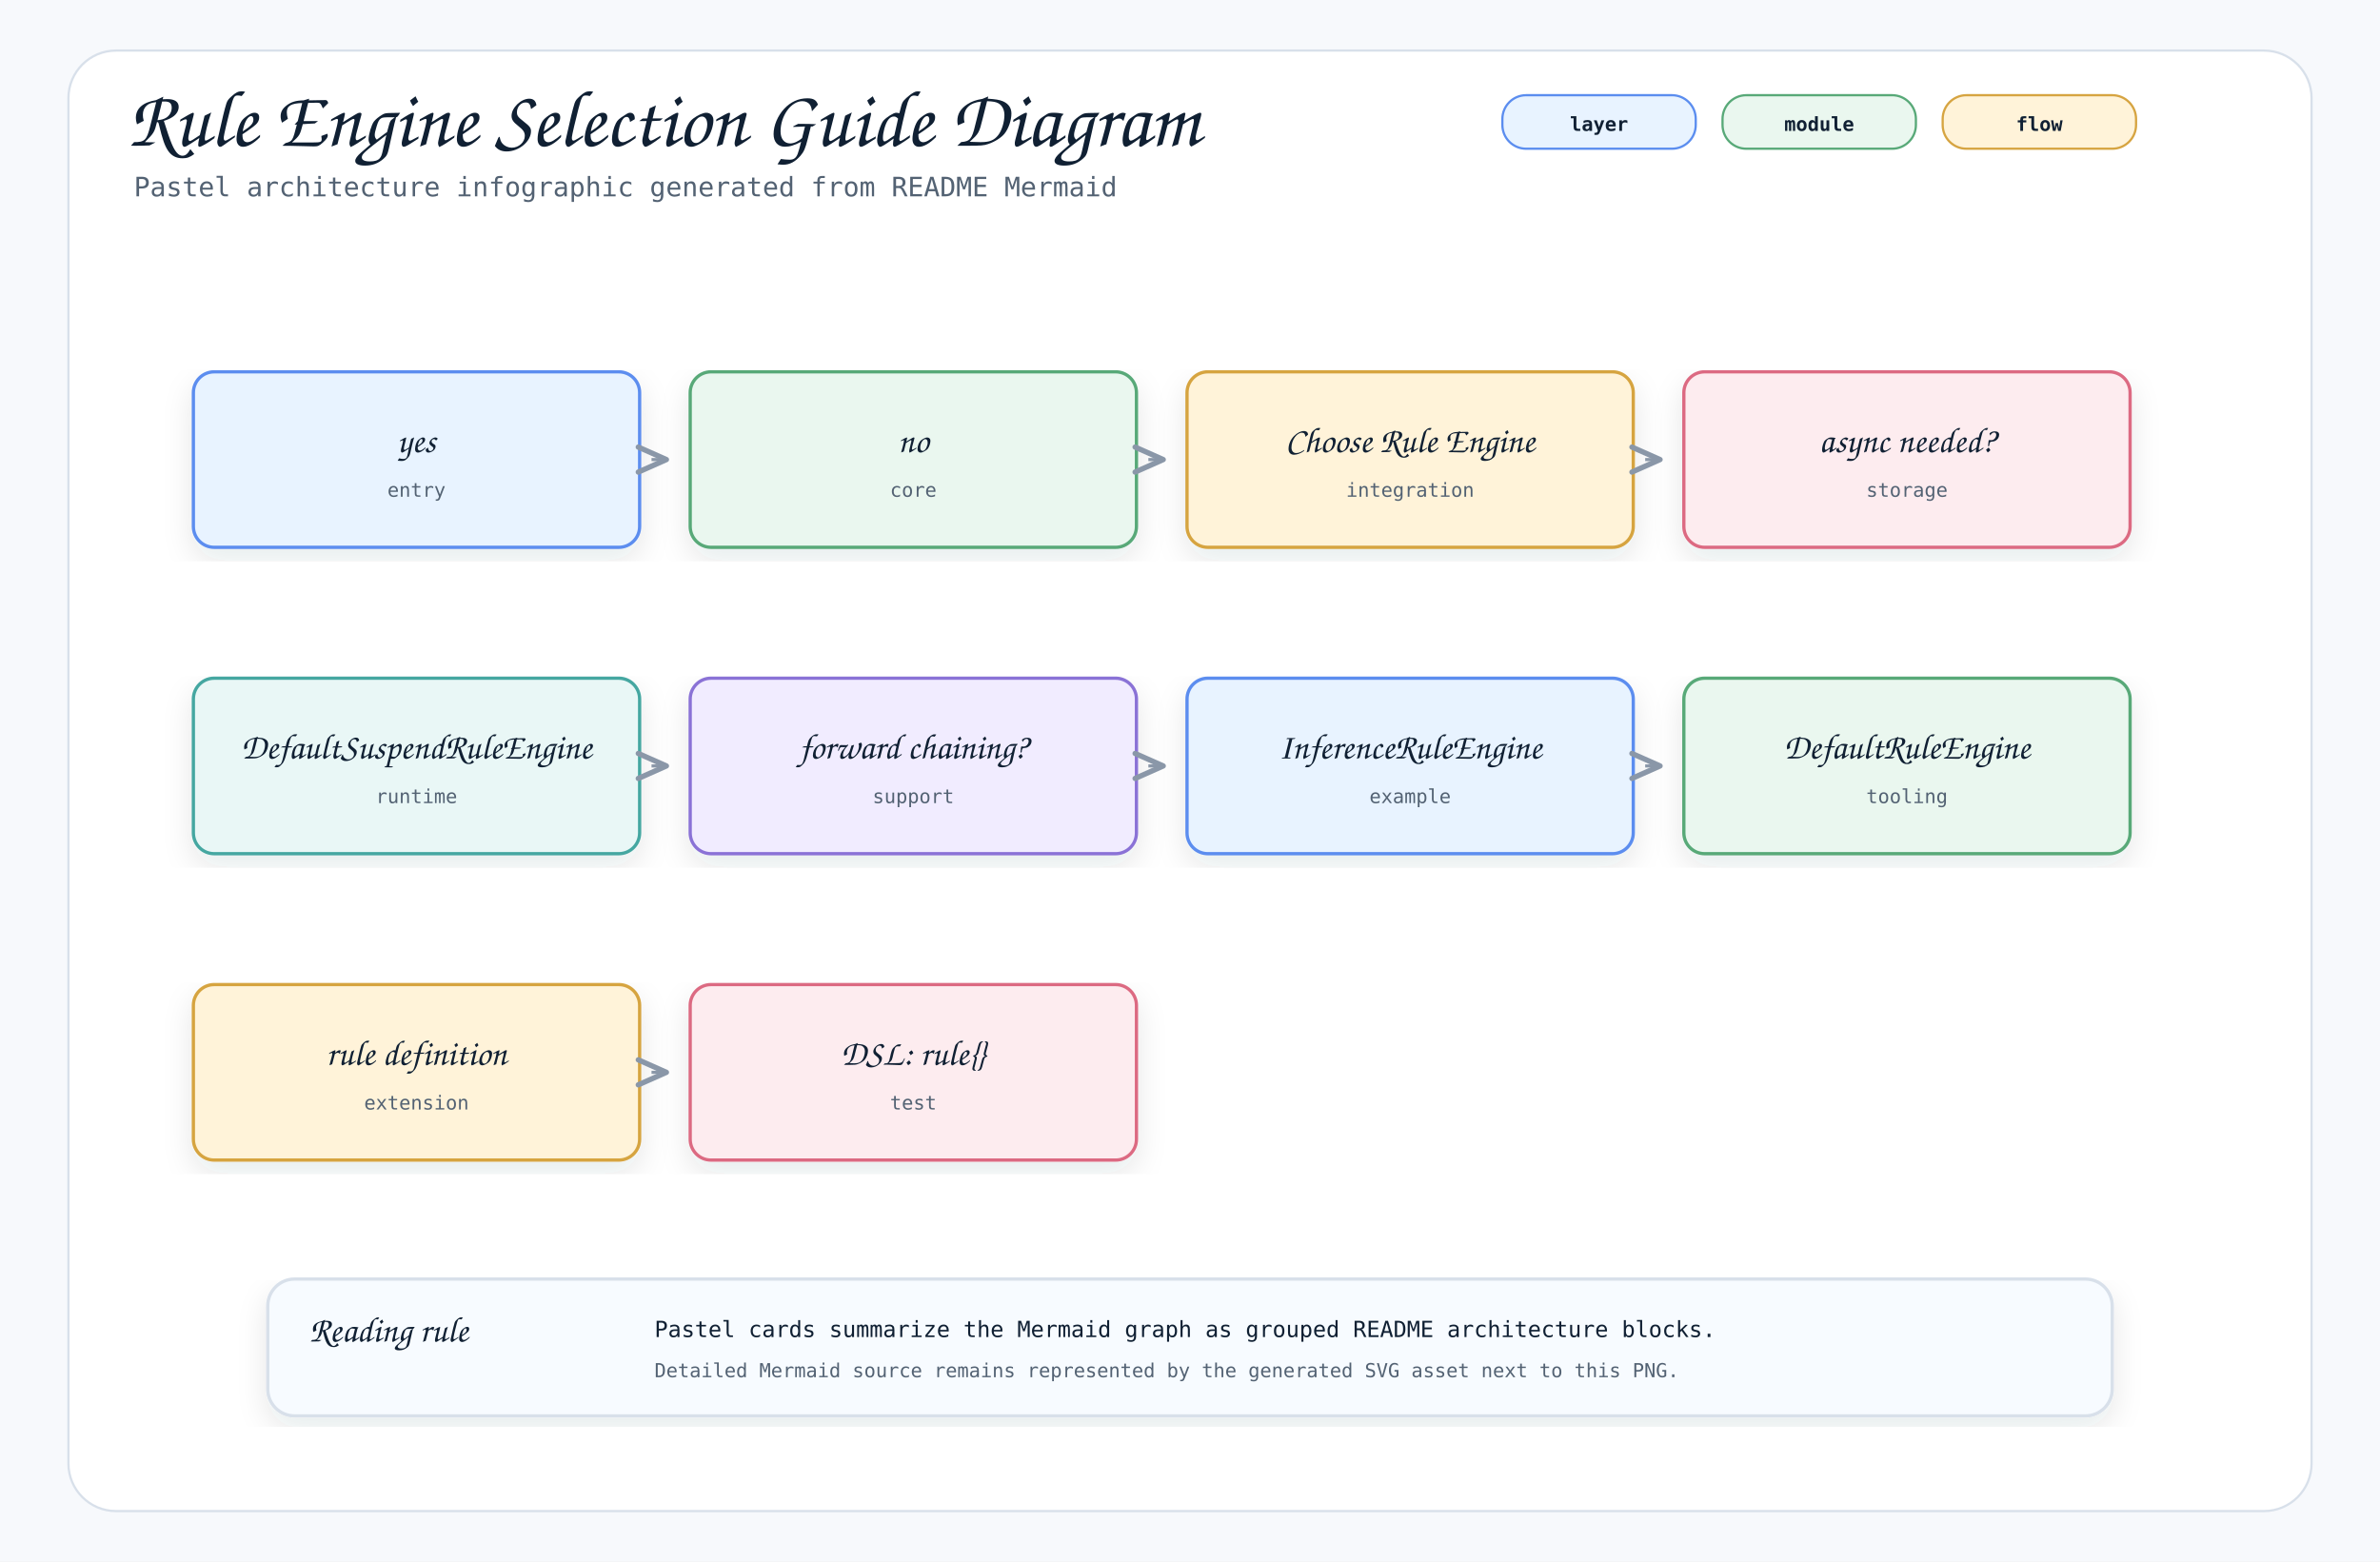
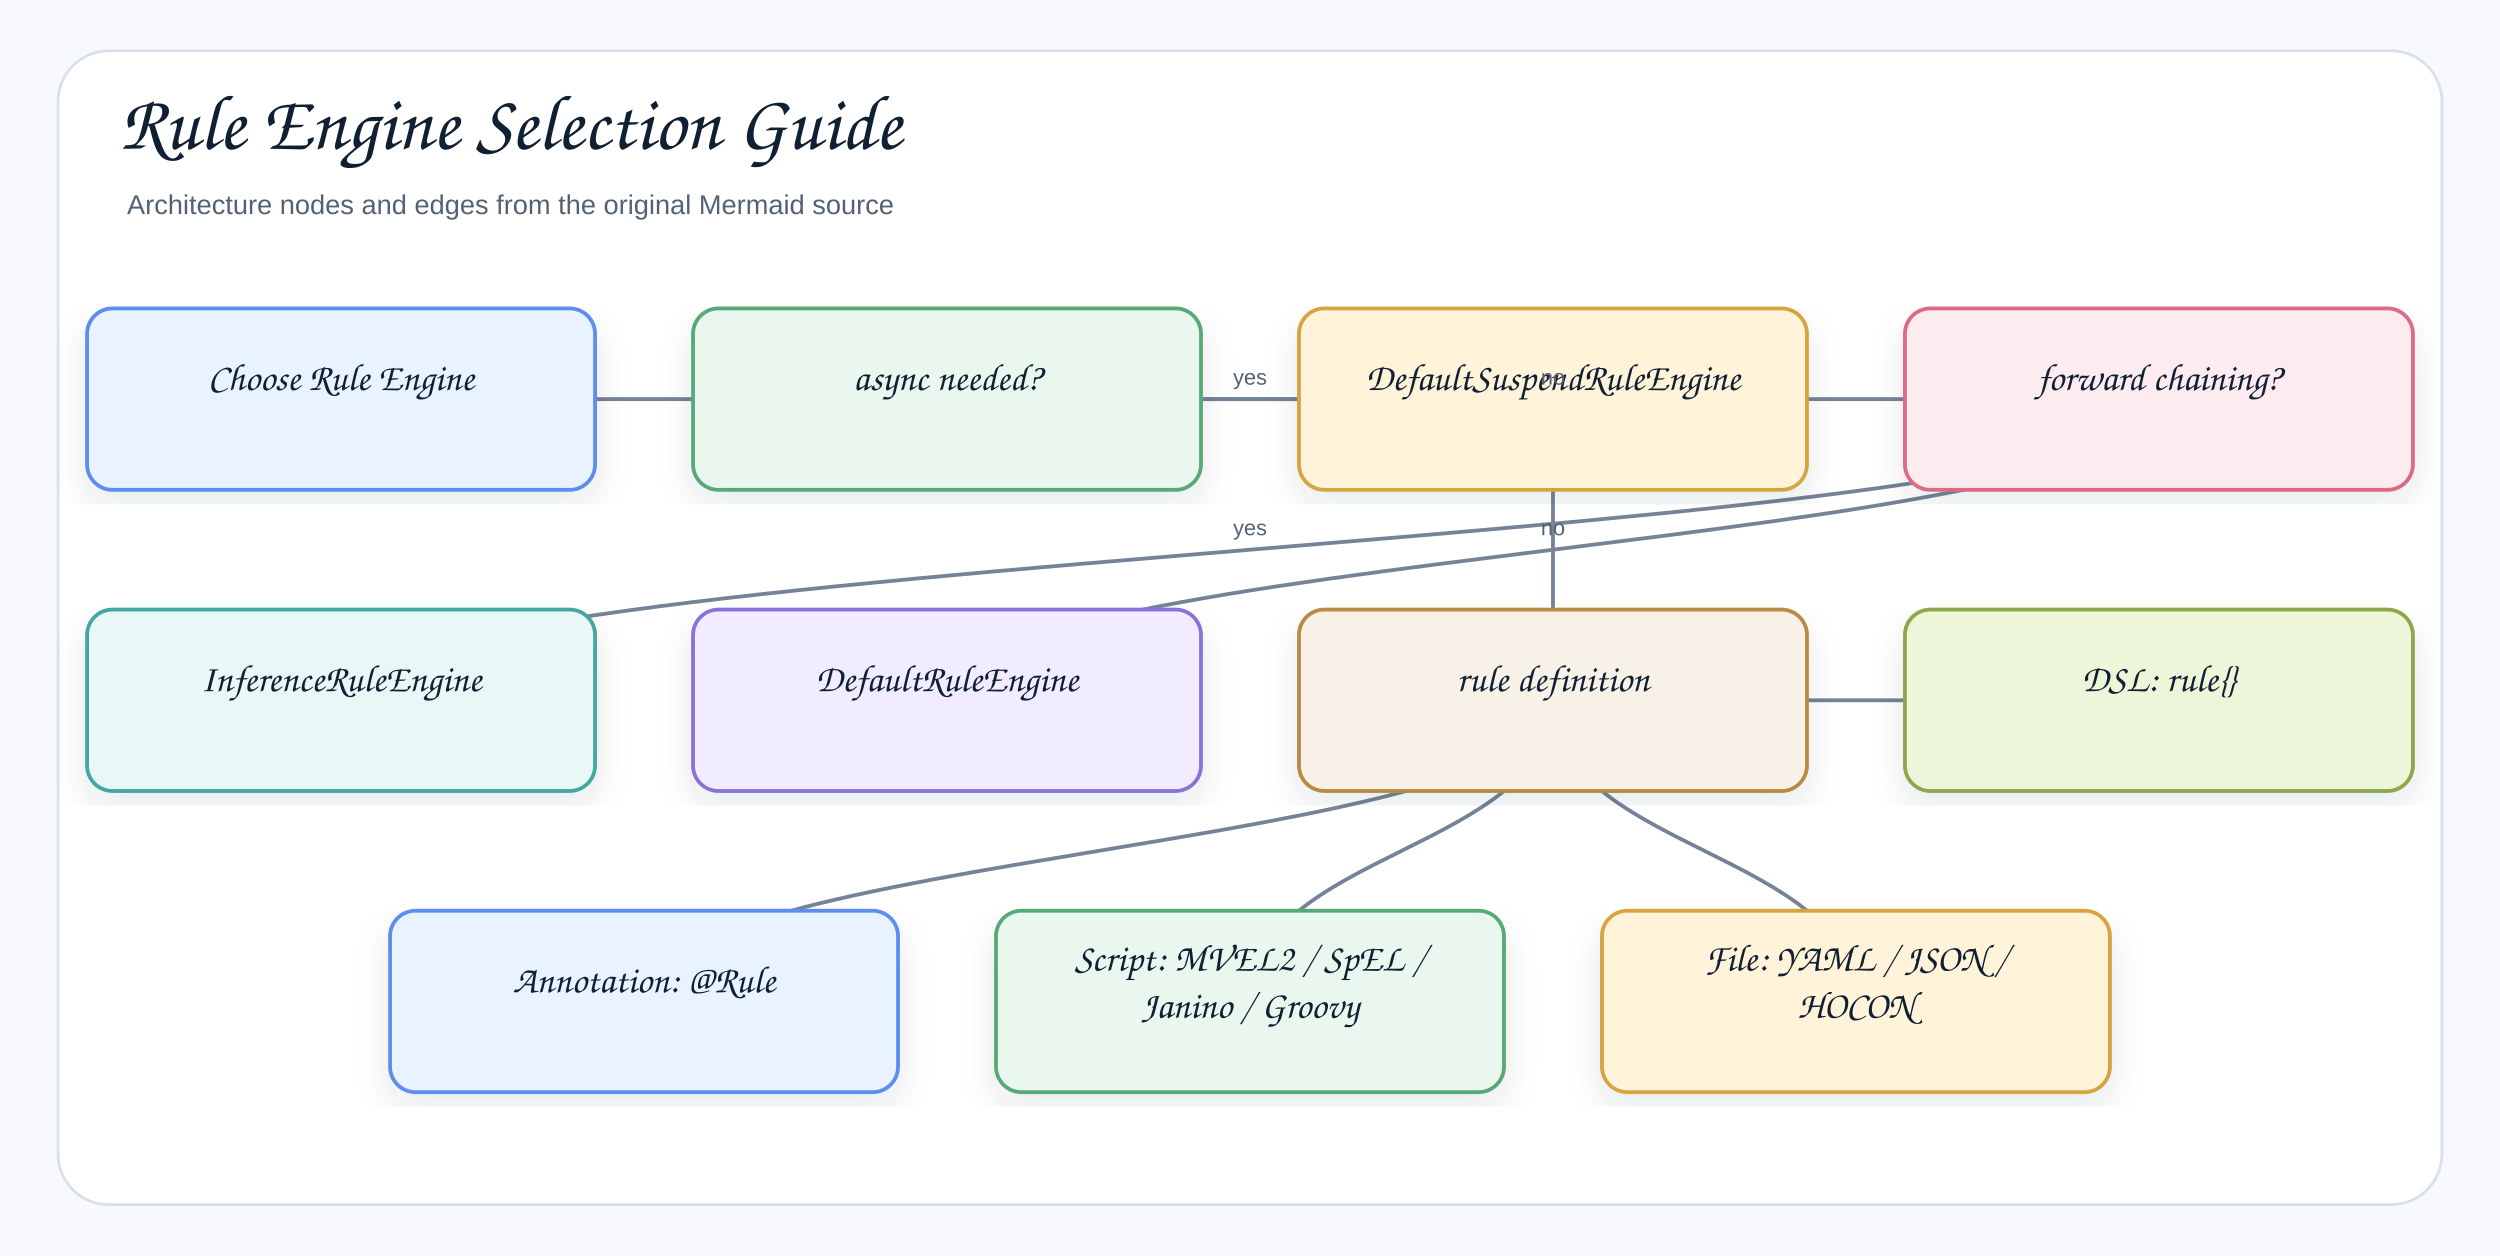
- <svg xmlns="http://www.w3.org/2000/svg" width="1600" height="1050" viewBox="0 0 1600 1050" role="img" aria-label="Rule Engine Selection Guide Diagram">
+ <svg xmlns="http://www.w3.org/2000/svg" width="1378" height="692" viewBox="0 0 1378 692" role="img" aria-label="Rule Engine Selection Guide">
  <defs>
    <filter id="shadow" x="-8%" y="-8%" width="116%" height="116%">
-       <feDropShadow dx="0" dy="8" stdDeviation="10" flood-color="#1f2937" flood-opacity="0.10" />
+       <feDropShadow dx="0" dy="8" stdDeviation="9" flood-color="#1f2937" flood-opacity="0.10" />
    </filter>
    <marker id="openArrow" markerWidth="12" markerHeight="10" refX="10" refY="5" orient="auto" markerUnits="strokeWidth">
-       <path d="M 1 1 L 10 5 L 1 9" fill="none" stroke="#8a97a8" stroke-width="1.7" stroke-linecap="round" stroke-linejoin="round" />
+       <path d="M 1 1 L 10 5 L 1 9" fill="none" stroke="#758297" stroke-width="1.8" stroke-linecap="round" stroke-linejoin="round" />
    </marker>
    <marker id="inherit" markerWidth="14" markerHeight="12" refX="12" refY="6" orient="auto" markerUnits="strokeWidth">
-       <path d="M 0 1 L 12 6 L 0 11 Z" fill="#ffffff" stroke="#8a97a8" stroke-width="1.7" />
+       <path d="M 0 1 L 12 6 L 0 11 Z" fill="#ffffff" stroke="#758297" stroke-width="1.8" />
    </marker>
    <style>
-     .canvas { fill: #f7f9fc; }
-     .frame { fill: #ffffff; stroke: #d8e0ea; stroke-width: 1.5; }
-     .title { font-family: "Architects Daughter", "Comic Mono", cursive; font-size: 54px; font-weight: 400; fill: #102033; }
-     .subtitle { font-family: "Comic Mono", "SFMono-Regular", Menlo, Consolas, monospace; font-size: 18px; fill: #536273; }
-     .label { font-family: "Architects Daughter", "Comic Mono", cursive; font-size: 30px; font-weight: 400; fill: #102033; }
-     .smallLabel { font-family: "Architects Daughter", "Comic Mono", cursive; font-size: 24px; font-weight: 400; fill: #102033; }
-     .mono { font-family: "Comic Mono", "SFMono-Regular", Menlo, Consolas, monospace; font-size: 15px; fill: #102033; }
-     .small { font-family: "Comic Mono", "SFMono-Regular", Menlo, Consolas, monospace; font-size: 13px; fill: #536273; }
-     .strong { font-family: "Comic Mono", "SFMono-Regular", Menlo, Consolas, monospace; font-size: 15px; font-weight: 700; fill: #102033; }
-     .card { stroke-width: 2.2; filter: url(#shadow); }
-     .line { stroke: #8a97a8; stroke-width: 2.1; fill: none; marker-end: url(#openArrow); }
-     .softLine { stroke: #8a97a8; stroke-width: 2.1; fill: none; }
-     .dashed { stroke: #8a97a8; stroke-width: 2.1; stroke-dasharray: 7 6; fill: none; marker-end: url(#openArrow); }
-     .inheritLine { stroke: #8a97a8; stroke-width: 2.2; fill: none; marker-end: url(#inherit); }
-     .implLine { stroke: #8a97a8; stroke-width: 2.2; stroke-dasharray: 8 7; fill: none; marker-end: url(#inherit); }
-     .compartment { stroke-width: 1.6; fill: none; }
-     .chip { stroke-width: 1.5; rx: 16; }
-     .chipText { font-family: "Comic Mono", "SFMono-Regular", Menlo, Consolas, monospace; font-size: 13px; font-weight: 700; fill: #102033; }
+     .canvas{fill:#f7f9fc}.frame{fill:#fff;stroke:#d8e0ea;stroke-width:1.5}
+     .title{font-family:"Architects Daughter","Comic Sans MS","Comic Sans",cursive;font-size:43px;font-weight:400;fill:#102033}
+     .subtitle{font-family:"Comic Sans MS","Comic Sans","Comic Neue",Arial,sans-serif;font-size:15px;font-weight:400;fill:#536273}
+     .label{font-family:"Architects Daughter","Comic Sans MS","Comic Sans",cursive;font-size:25px;font-weight:400;fill:#102033}
+     .smallLabel{font-family:"Architects Daughter","Comic Sans MS","Comic Sans",cursive;font-size:21px;font-weight:400;fill:#102033}
+     .mono{font-family:"Comic Sans MS","Comic Sans","Comic Neue",Arial,sans-serif;font-size:12px;font-weight:400;fill:#102033}
+     .small{font-family:"Comic Sans MS","Comic Sans","Comic Neue",Arial,sans-serif;font-size:12px;font-weight:400;fill:#536273}
+     .strong{font-family:"Comic Sans MS","Comic Sans","Comic Neue",Arial,sans-serif;font-size:13px;font-weight:400;fill:#102033}
+     .card{stroke-width:2.1;filter:url(#shadow)}.compartment{stroke-width:1.5;fill:none}
+     .line{stroke:#758297;stroke-width:2.1;fill:none;marker-end:url(#openArrow)}
+     .plainLine{stroke:#758297;stroke-width:2.1;fill:none}
+     .dashed{stroke:#758297;stroke-width:2.1;stroke-dasharray:7 6;fill:none;marker-end:url(#openArrow)}
+     .inheritLine{stroke:#758297;stroke-width:2.2;fill:none;marker-end:url(#inherit)}
+     .implLine{stroke:#758297;stroke-width:2.2;stroke-dasharray:8 7;fill:none;marker-end:url(#inherit)}
  </style>
  </defs>
-   <rect class="canvas" width="1600" height="1050" />
-   <rect class="frame" x="46" y="34" width="1508" height="982" rx="32" />
-   <text class="title" x="86" y="98">Rule Engine Selection Guide Diagram</text>
-   <text class="subtitle" x="90" y="132">Pastel architecture infographic generated from README Mermaid</text>
-   <rect class="chip" x="1010" y="64" width="130" height="36" fill="#e8f3ff" stroke="#5b8def" />
-   <text class="chipText" x="1075" y="88" text-anchor="middle">layer</text>
-   <rect class="chip" x="1158" y="64" width="130" height="36" fill="#eaf7ef" stroke="#58a978" />
-   <text class="chipText" x="1223" y="88" text-anchor="middle">module</text>
-   <rect class="chip" x="1306" y="64" width="130" height="36" fill="#fff3d9" stroke="#d6a441" />
-   <text class="chipText" x="1371" y="88" text-anchor="middle">flow</text>
-   <g transform="translate(130,250)">
-     <rect class="card" x="0" y="0" width="300" height="118" rx="14" fill="#e8f3ff" stroke="#5b8def" />
-     <text class="smallLabel" x="150" y="54" text-anchor="middle">yes</text>
-     <text class="small" x="150" y="84" text-anchor="middle">entry</text>
+   <rect class="canvas" width="1378" height="692" />
+   <rect class="frame" x="32" y="28" width="1314" height="636" rx="28" />
+   <text class="title" x="66" y="82">Rule Engine Selection Guide</text>
+   <text class="subtitle" x="70" y="118">Architecture nodes and edges from the original Mermaid source</text>
+   <path class="line" d="M856 386 C856 469 1023 469 1023 552" />
+   <path class="line" d="M856 386 C856 469 689 469 689 552" />
+   <path class="line" d="M856 386 C856 469 355 469 355 552" />
+   <path class="line" d="M856 386 C856 386 1190 386 1190 386" />
+   <path class="line" d="M856 220 C856 303 856 303 856 386" />
+   <path class="line" d="M1190 220 C1190 303 522 303 522 386" />
+   <path class="line" d="M1190 220 C1190 303 188 303 188 386" />
+   <path class="line" d="M522 220 C522 220 1190 220 1190 220" />
+   <path class="line" d="M522 220 C522 220 856 220 856 220" />
+   <path class="line" d="M188 220 C188 220 522 220 522 220" />
+   <g transform="translate(48,170)">
+     <rect class="card" x="0" y="0" width="280" height="100" rx="14" fill="#E8F3FF" stroke="#5B8DEF" />
+     <text class="smallLabel" x="140" y="45" text-anchor="middle">Choose Rule Engine</text>
  </g>
-   <g transform="translate(464,250)">
-     <rect class="card" x="0" y="0" width="300" height="118" rx="14" fill="#eaf7ef" stroke="#58a978" />
-     <text class="smallLabel" x="150" y="54" text-anchor="middle">no</text>
-     <text class="small" x="150" y="84" text-anchor="middle">core</text>
+   <g transform="translate(382,170)">
+     <rect class="card" x="0" y="0" width="280" height="100" rx="14" fill="#EAF7EF" stroke="#58A978" />
+     <text class="smallLabel" x="140" y="45" text-anchor="middle">async needed?</text>
  </g>
-   <path class="line" d="M438 309 L448 309" />
-   <g transform="translate(798,250)">
-     <rect class="card" x="0" y="0" width="300" height="118" rx="14" fill="#fff3d9" stroke="#d6a441" />
-     <text class="smallLabel" x="150" y="54" text-anchor="middle">Choose Rule Engine</text>
-     <text class="small" x="150" y="84" text-anchor="middle">integration</text>
+   <g transform="translate(716,170)">
+     <rect class="card" x="0" y="0" width="280" height="100" rx="14" fill="#FFF3D9" stroke="#D6A441" />
+     <text class="smallLabel" x="140" y="45" text-anchor="middle">DefaultSuspendRuleEngine</text>
  </g>
-   <path class="line" d="M772 309 L782 309" />
-   <g transform="translate(1132,250)">
-     <rect class="card" x="0" y="0" width="300" height="118" rx="14" fill="#fdecef" stroke="#dc6b82" />
-     <text class="smallLabel" x="150" y="54" text-anchor="middle">async needed?</text>
-     <text class="small" x="150" y="84" text-anchor="middle">storage</text>
+   <g transform="translate(1050,170)">
+     <rect class="card" x="0" y="0" width="280" height="100" rx="14" fill="#FDECEF" stroke="#DC6B82" />
+     <text class="smallLabel" x="140" y="45" text-anchor="middle">forward chaining?</text>
  </g>
-   <path class="line" d="M1106 309 L1116 309" />
-   <g transform="translate(130,456)">
-     <rect class="card" x="0" y="0" width="300" height="118" rx="14" fill="#e9f7f6" stroke="#45a7a1" />
-     <text class="smallLabel" x="150" y="54" text-anchor="middle">DefaultSuspendRuleEngine</text>
-     <text class="small" x="150" y="84" text-anchor="middle">runtime</text>
+   <g transform="translate(48,336)">
+     <rect class="card" x="0" y="0" width="280" height="100" rx="14" fill="#E9F7F6" stroke="#45A7A1" />
+     <text class="smallLabel" x="140" y="45" text-anchor="middle">InferenceRuleEngine</text>
  </g>
-   <g transform="translate(464,456)">
-     <rect class="card" x="0" y="0" width="300" height="118" rx="14" fill="#f1ecff" stroke="#8a72d6" />
-     <text class="smallLabel" x="150" y="54" text-anchor="middle">forward chaining?</text>
-     <text class="small" x="150" y="84" text-anchor="middle">support</text>
+   <g transform="translate(382,336)">
+     <rect class="card" x="0" y="0" width="280" height="100" rx="14" fill="#F1ECFF" stroke="#8A72D6" />
+     <text class="smallLabel" x="140" y="45" text-anchor="middle">DefaultRuleEngine</text>
  </g>
-   <path class="line" d="M438 515 L448 515" />
-   <g transform="translate(798,456)">
-     <rect class="card" x="0" y="0" width="300" height="118" rx="14" fill="#e8f3ff" stroke="#5b8def" />
-     <text class="smallLabel" x="150" y="54" text-anchor="middle">InferenceRuleEngine</text>
-     <text class="small" x="150" y="84" text-anchor="middle">example</text>
+   <g transform="translate(716,336)">
+     <rect class="card" x="0" y="0" width="280" height="100" rx="14" fill="#F7F1E7" stroke="#B88A44" />
+     <text class="smallLabel" x="140" y="45" text-anchor="middle">rule definition</text>
  </g>
-   <path class="line" d="M772 515 L782 515" />
-   <g transform="translate(1132,456)">
-     <rect class="card" x="0" y="0" width="300" height="118" rx="14" fill="#eaf7ef" stroke="#58a978" />
-     <text class="smallLabel" x="150" y="54" text-anchor="middle">DefaultRuleEngine</text>
-     <text class="small" x="150" y="84" text-anchor="middle">tooling</text>
+   <g transform="translate(1050,336)">
+     <rect class="card" x="0" y="0" width="280" height="100" rx="14" fill="#EEF6D9" stroke="#8BA84D" />
+     <text class="smallLabel" x="140" y="45" text-anchor="middle">DSL: rule{}</text>
  </g>
-   <path class="line" d="M1106 515 L1116 515" />
-   <g transform="translate(130,662)">
-     <rect class="card" x="0" y="0" width="300" height="118" rx="14" fill="#fff3d9" stroke="#d6a441" />
-     <text class="smallLabel" x="150" y="54" text-anchor="middle">rule definition</text>
-     <text class="small" x="150" y="84" text-anchor="middle">extension</text>
+   <g transform="translate(215,502)">
+     <rect class="card" x="0" y="0" width="280" height="100" rx="14" fill="#E8F3FF" stroke="#5B8DEF" />
+     <text class="smallLabel" x="140" y="45" text-anchor="middle">Annotation: @Rule</text>
  </g>
-   <g transform="translate(464,662)">
-     <rect class="card" x="0" y="0" width="300" height="118" rx="14" fill="#fdecef" stroke="#dc6b82" />
-     <text class="smallLabel" x="150" y="54" text-anchor="middle">DSL: rule{}</text>
-     <text class="small" x="150" y="84" text-anchor="middle">test</text>
+   <g transform="translate(549,502)">
+     <rect class="card" x="0" y="0" width="280" height="100" rx="14" fill="#EAF7EF" stroke="#58A978" />
+     <text class="smallLabel" x="140" y="33" text-anchor="middle">Script: MVEL2 / SpEL /</text>
+     <text class="smallLabel" x="140" y="59" text-anchor="middle">Janino / Groovy</text>
  </g>
-   <path class="line" d="M438 721 L448 721" />
-   <g transform="translate(180,860)">
-     <rect class="card" x="0" y="0" width="1240" height="92" rx="18" fill="#f7fbff" stroke="#d8e0ea" />
-     <text class="smallLabel" x="28" y="42">Reading rule</text>
-     <text class="mono" x="260" y="39">Pastel cards summarize the Mermaid graph as grouped README architecture blocks.</text>
-     <text class="small" x="260" y="66">Detailed Mermaid source remains represented by the generated SVG asset next to this PNG.</text>
+   <g transform="translate(883,502)">
+     <rect class="card" x="0" y="0" width="280" height="100" rx="14" fill="#FFF3D9" stroke="#D6A441" />
+     <text class="smallLabel" x="140" y="33" text-anchor="middle">File: YAML / JSON /</text>
+     <text class="smallLabel" x="140" y="59" text-anchor="middle">HOCON</text>
  </g>
+   <text class="small" x="689" y="212" text-anchor="middle">yes</text>
+   <text class="small" x="856" y="212" text-anchor="middle">no</text>
+   <text class="small" x="689" y="295" text-anchor="middle">yes</text>
+   <text class="small" x="856" y="295" text-anchor="middle">no</text>
</svg>
